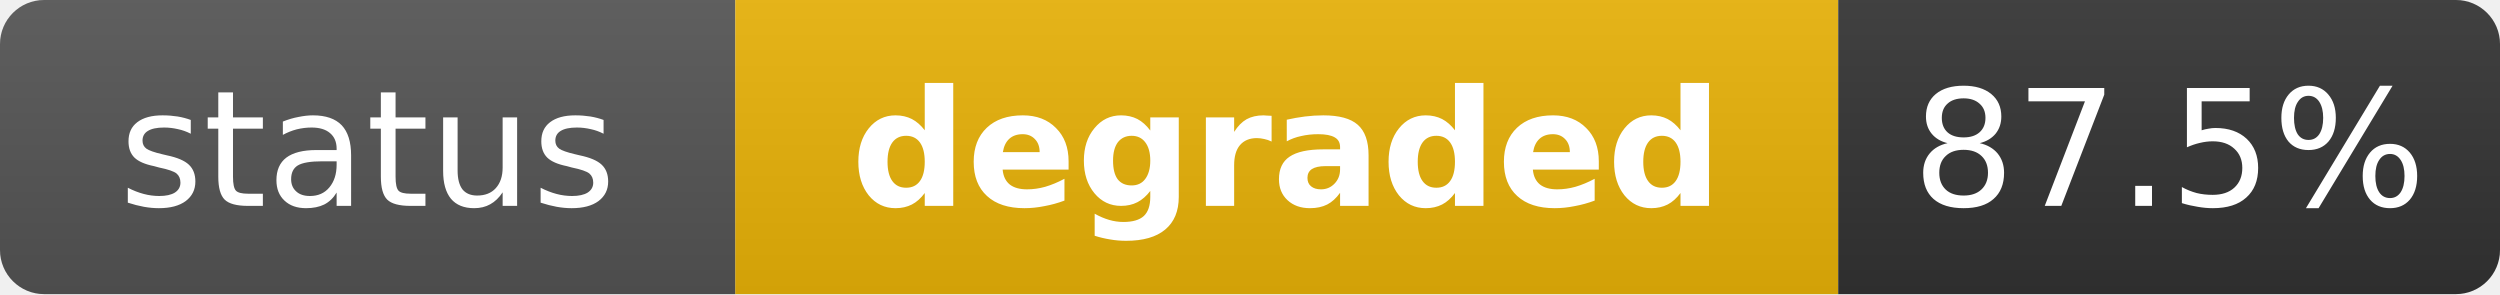
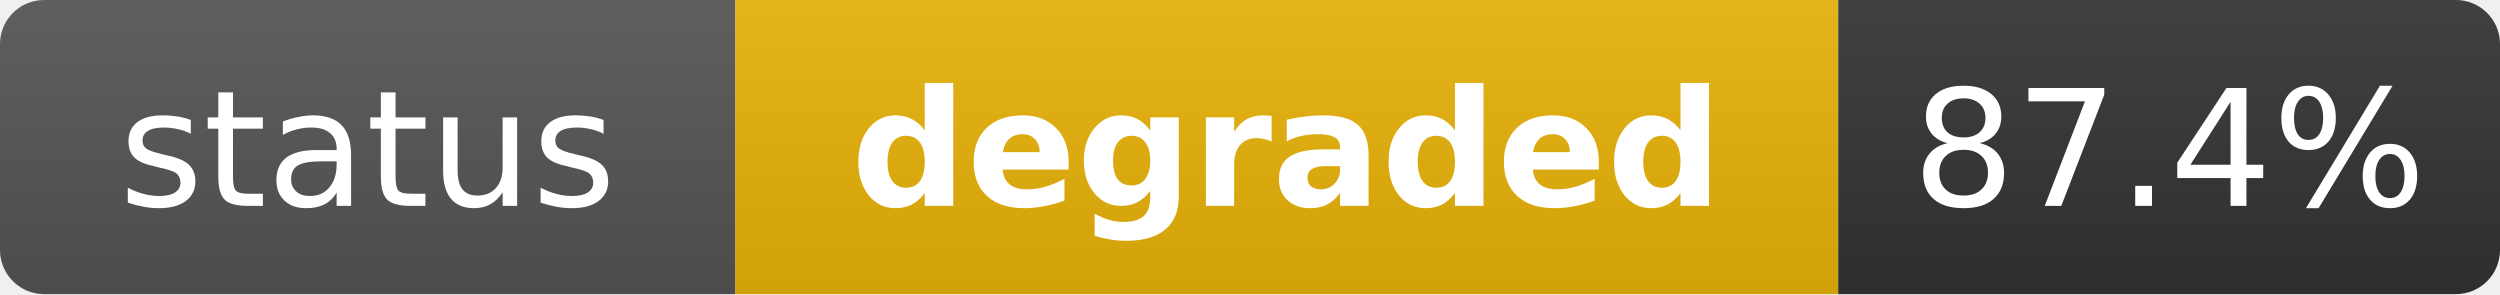
<svg xmlns="http://www.w3.org/2000/svg" width="170" height="20" role="img" aria-label="status: degraded">
  <linearGradient id="s" x2="0" y2="100%">
    <stop offset="0" stop-color="#bbb" stop-opacity=".1" />
    <stop offset="1" stop-opacity=".1" />
  </linearGradient>
  <clipPath id="r">
    <rect width="170" height="20" rx="3" fill="#fff" />
  </clipPath>
  <g clip-path="url(#r)">
    <rect width="50" height="20" fill="#555" />
    <rect x="50" width="75" height="20" fill="#eab308" />
    <rect x="125" width="45" height="20" fill="#333" />
    <rect width="170" height="20" fill="url(#s)" />
  </g>
  <g fill="#fff" text-anchor="middle" font-family="Verdana,Geneva,DejaVu Sans,sans-serif" text-rendering="geometricPrecision" font-size="11">
    <text x="25" y="14" fill="#fff">status</text>
    <text x="87.5" y="14" fill="#fff" font-weight="bold">degraded</text>
-     <text x="147.5" y="14" fill="#fff">87.5%</text>
+     <text x="147.5" y="14" fill="#fff">87.4%</text>
  </g>
</svg>
